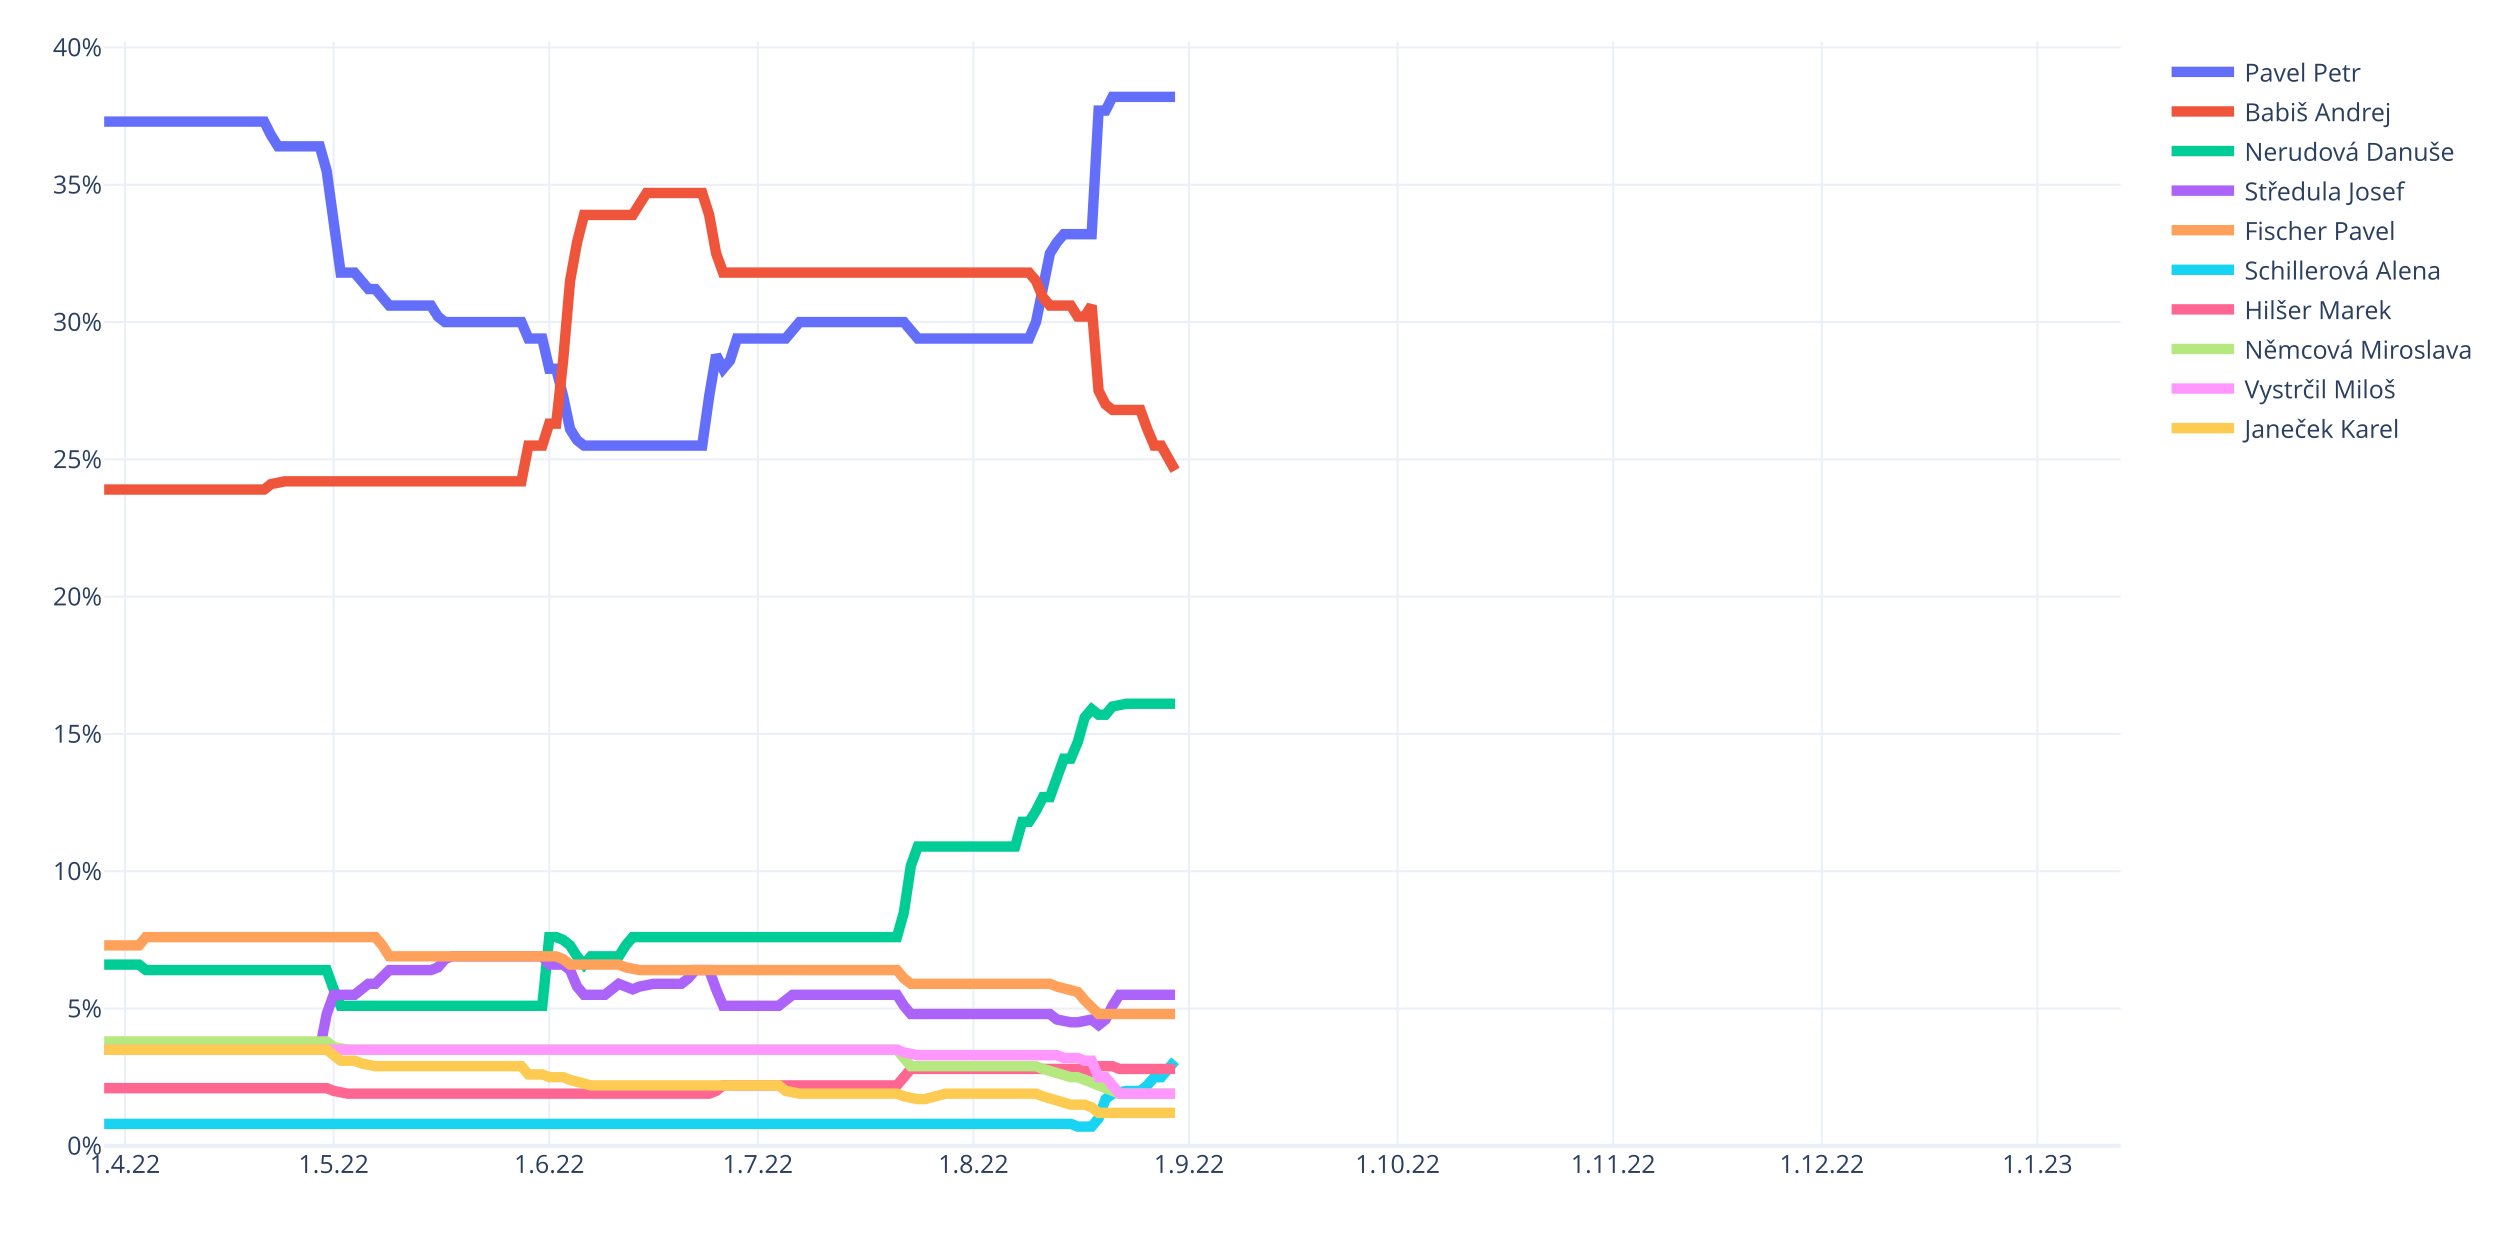
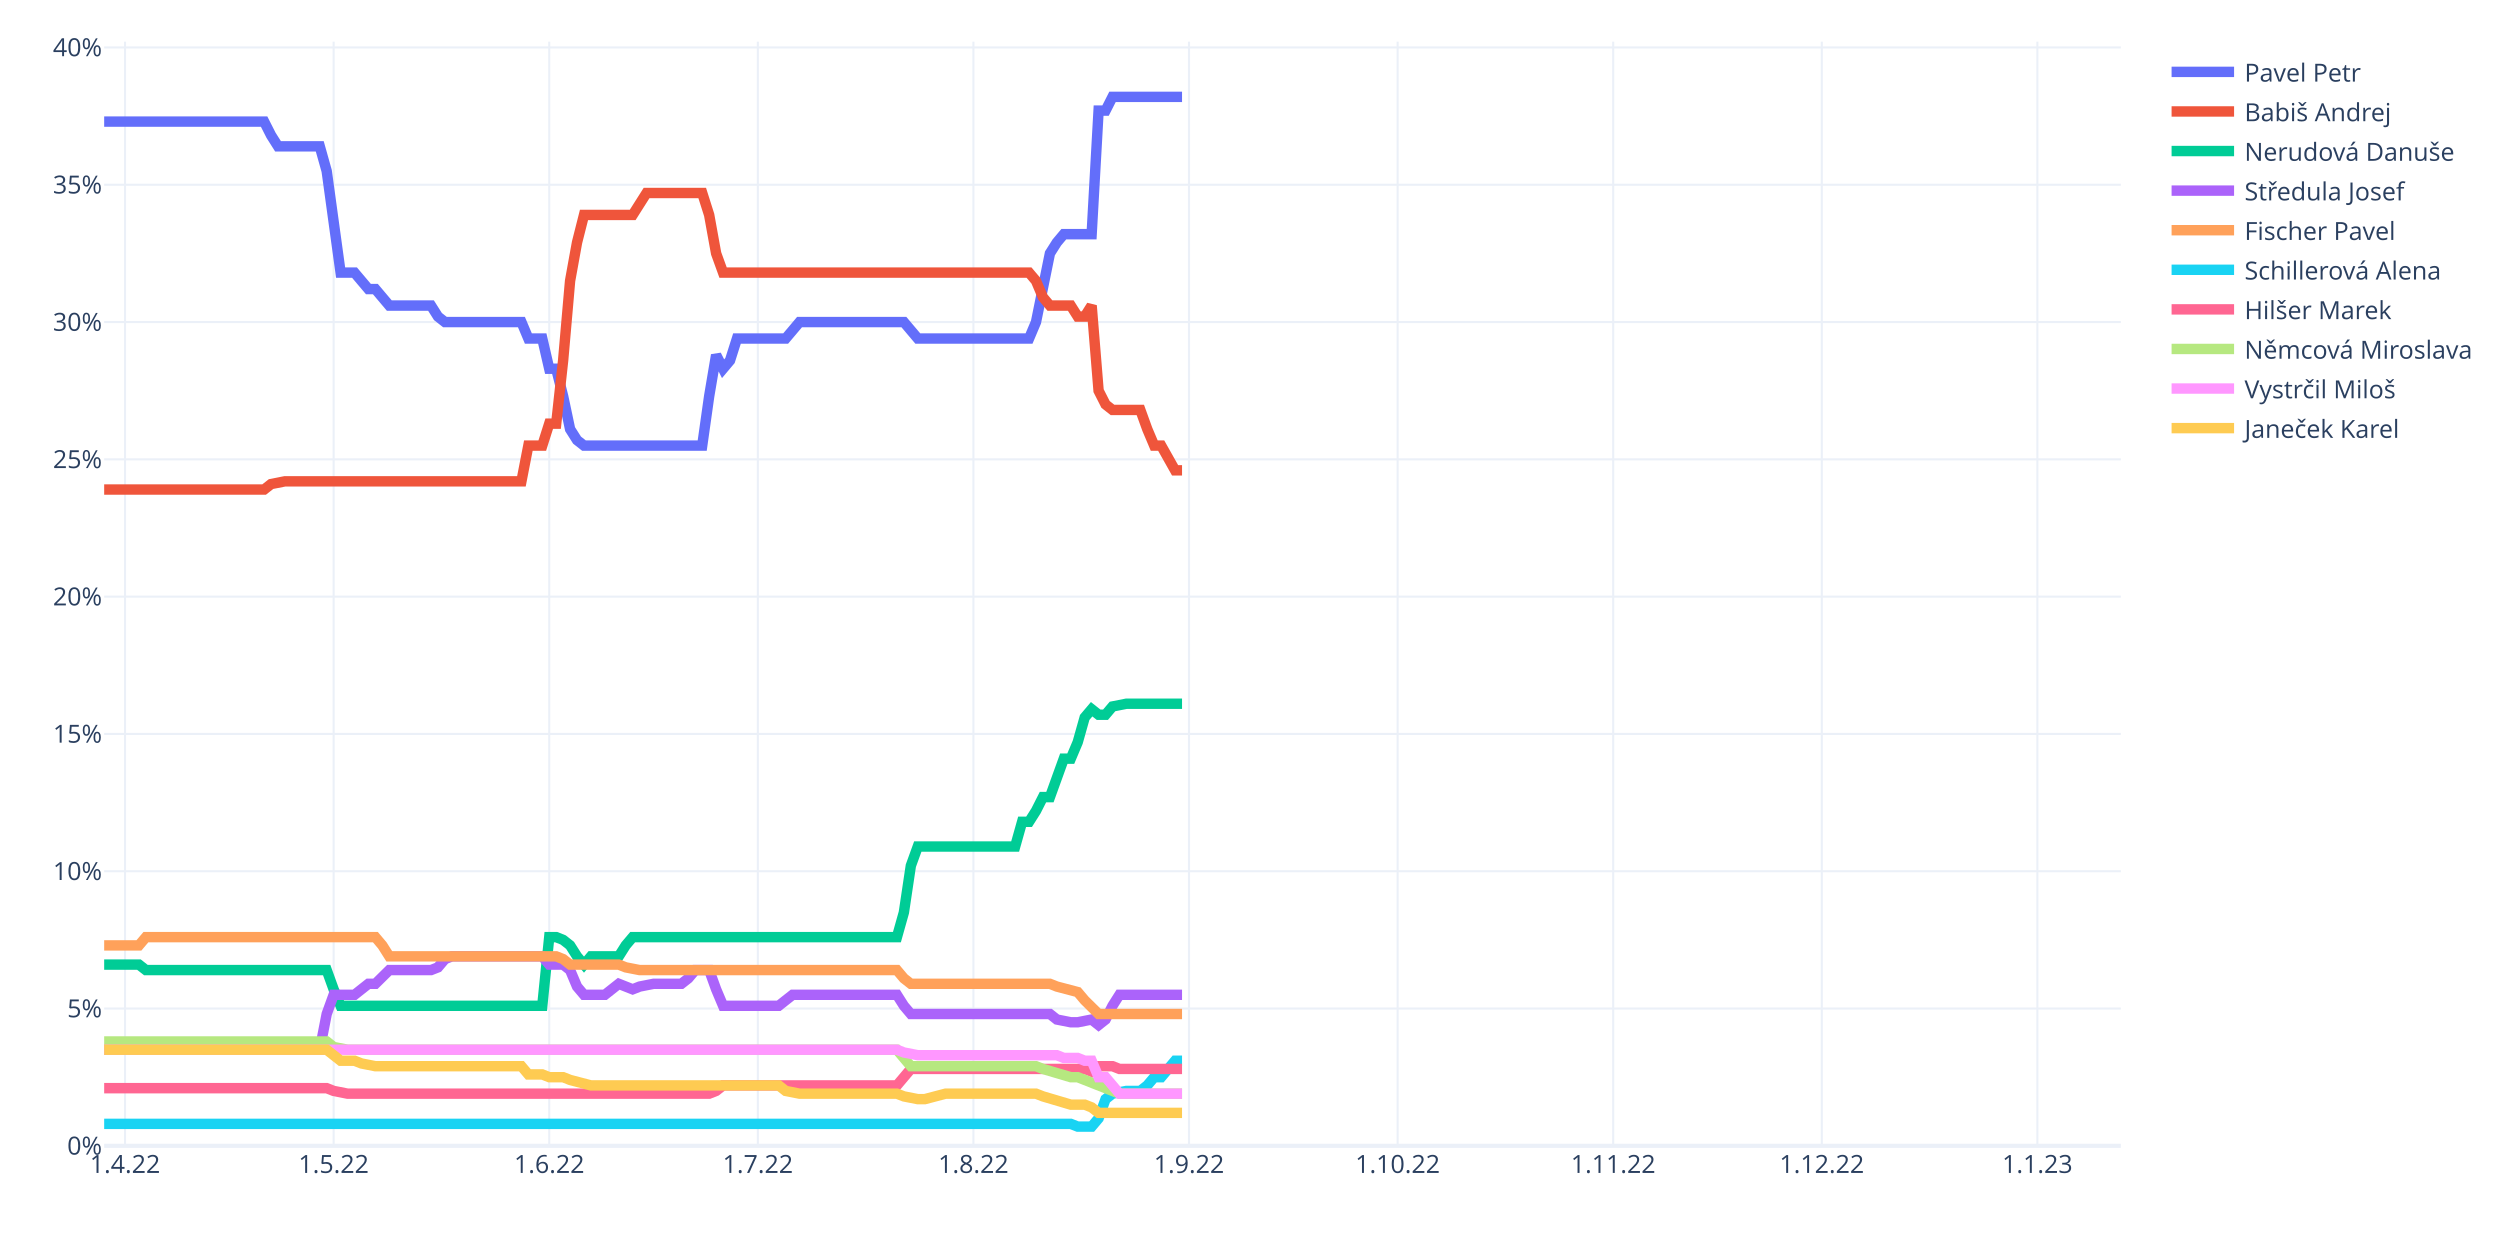
<svg xmlns="http://www.w3.org/2000/svg" class="main-svg" width="1200" height="600" style="" viewBox="0 0 1200 600">
  <rect x="0" y="0" width="1200" height="600" style="fill: rgb(255, 255, 255); fill-opacity: 1;" />
-   <defs id="defs-afa5b2">
+   <defs id="defs-aac4ce">
    <g class="clips">
-       <clipPath id="clipafa5b2xyplot" class="plotclip">
+       <clipPath id="clipaac4cexyplot" class="plotclip">
        <rect width="968" height="530" />
      </clipPath>
-       <clipPath class="axesclip" id="clipafa5b2x">
+       <clipPath class="axesclip" id="clipaac4cex">
        <rect x="50" y="0" width="968" height="600" />
      </clipPath>
-       <clipPath class="axesclip" id="clipafa5b2y">
+       <clipPath class="axesclip" id="clipaac4cey">
        <rect x="0" y="20" width="1200" height="530" />
      </clipPath>
-       <clipPath class="axesclip" id="clipafa5b2xy">
+       <clipPath class="axesclip" id="clipaac4cexy">
        <rect x="50" y="20" width="968" height="530" />
      </clipPath>
    </g>
    <g class="gradients" />
    <g class="patterns" />
  </defs>
  <g class="bglayer" />
  <g class="layer-below">
    <g class="imagelayer" />
    <g class="shapelayer" />
  </g>
  <g class="cartesianlayer">
    <g class="subplot xy">
      <g class="layer-subplot">
        <g class="shapelayer" />
        <g class="imagelayer" />
      </g>
      <g class="minor-gridlayer">
        <g class="x" />
        <g class="y" />
      </g>
      <g class="gridlayer">
        <g class="x">
          <path class="xgrid crisp" transform="translate(60.01,0)" d="M0,20v530" style="stroke: rgb(235, 240, 248); stroke-opacity: 1; stroke-width: 1px;" />
          <path class="xgrid crisp" transform="translate(160.15,0)" d="M0,20v530" style="stroke: rgb(235, 240, 248); stroke-opacity: 1; stroke-width: 1px;" />
          <path class="xgrid crisp" transform="translate(263.63,0)" d="M0,20v530" style="stroke: rgb(235, 240, 248); stroke-opacity: 1; stroke-width: 1px;" />
          <path class="xgrid crisp" transform="translate(363.77,0)" d="M0,20v530" style="stroke: rgb(235, 240, 248); stroke-opacity: 1; stroke-width: 1px;" />
          <path class="xgrid crisp" transform="translate(467.24,0)" d="M0,20v530" style="stroke: rgb(235, 240, 248); stroke-opacity: 1; stroke-width: 1px;" />
          <path class="xgrid crisp" transform="translate(570.72,0)" d="M0,20v530" style="stroke: rgb(235, 240, 248); stroke-opacity: 1; stroke-width: 1px;" />
          <path class="xgrid crisp" transform="translate(670.86,0)" d="M0,20v530" style="stroke: rgb(235, 240, 248); stroke-opacity: 1; stroke-width: 1px;" />
          <path class="xgrid crisp" transform="translate(774.33,0)" d="M0,20v530" style="stroke: rgb(235, 240, 248); stroke-opacity: 1; stroke-width: 1px;" />
          <path class="xgrid crisp" transform="translate(874.47,0)" d="M0,20v530" style="stroke: rgb(235, 240, 248); stroke-opacity: 1; stroke-width: 1px;" />
          <path class="xgrid crisp" transform="translate(977.94,0)" d="M0,20v530" style="stroke: rgb(235, 240, 248); stroke-opacity: 1; stroke-width: 1px;" />
        </g>
        <g class="y">
          <path class="ygrid crisp" transform="translate(0,484.1)" d="M50,0h968" style="stroke: rgb(235, 240, 248); stroke-opacity: 1; stroke-width: 1px;" />
          <path class="ygrid crisp" transform="translate(0,418.19)" d="M50,0h968" style="stroke: rgb(235, 240, 248); stroke-opacity: 1; stroke-width: 1px;" />
          <path class="ygrid crisp" transform="translate(0,352.29)" d="M50,0h968" style="stroke: rgb(235, 240, 248); stroke-opacity: 1; stroke-width: 1px;" />
          <path class="ygrid crisp" transform="translate(0,286.39)" d="M50,0h968" style="stroke: rgb(235, 240, 248); stroke-opacity: 1; stroke-width: 1px;" />
          <path class="ygrid crisp" transform="translate(0,220.48)" d="M50,0h968" style="stroke: rgb(235, 240, 248); stroke-opacity: 1; stroke-width: 1px;" />
          <path class="ygrid crisp" transform="translate(0,154.58)" d="M50,0h968" style="stroke: rgb(235, 240, 248); stroke-opacity: 1; stroke-width: 1px;" />
          <path class="ygrid crisp" transform="translate(0,88.68)" d="M50,0h968" style="stroke: rgb(235, 240, 248); stroke-opacity: 1; stroke-width: 1px;" />
          <path class="ygrid crisp" transform="translate(0,22.77)" d="M50,0h968" style="stroke: rgb(235, 240, 248); stroke-opacity: 1; stroke-width: 1px;" />
        </g>
      </g>
      <g class="zerolinelayer">
        <path class="yzl zl crisp" transform="translate(0,550)" d="M50,0h968" style="stroke: rgb(235, 240, 248); stroke-opacity: 1; stroke-width: 2px;" />
      </g>
      <path class="xlines-below" />
      <path class="ylines-below" />
      <g class="overlines-below" />
      <g class="xaxislayer-below" />
      <g class="yaxislayer-below" />
      <g class="overaxes-below" />
-       <g class="plot" transform="translate(50,20)" clip-path="url(#clipafa5b2xyplot)">
+       <g class="plot" transform="translate(50,20)" clip-path="url(#clipaac4cexyplot)">
        <g class="scatterlayer mlayer">
-           <g class="trace scatter tracef8301c" style="stroke-miterlimit: 2; opacity: 1;">
-             <g class="fills" />
-             <g class="errorbars" />
-             <g class="lines">
-               <path class="js-line" d="M0,38.36L76.77,38.36L80.11,44.95L83.45,50.23L86.79,50.23L103.48,50.23L106.81,62.09L113.49,110.86L116.83,110.86L120.17,110.86L123.5,114.81L126.84,118.76L130.18,118.76L136.86,126.67L140.19,126.67L156.88,126.67L160.22,131.95L163.56,134.58L166.9,134.58L200.28,134.58L203.61,142.49L210.29,142.49L213.63,156.99L216.97,156.99L220.3,170.17L223.64,185.99L226.98,191.26L230.32,193.89L233.66,193.89L287.06,193.89L290.4,170.17L293.74,150.4L297.08,156.99L300.41,153.03L303.75,142.49L327.12,142.49L330.46,138.54L333.79,134.58L337.13,134.58L383.86,134.58L387.2,138.54L390.54,142.49L393.88,142.49L443.94,142.49L447.28,134.58L453.96,101.63L457.3,96.36L460.63,92.4L463.97,92.4L473.99,92.4L477.32,33.09L480.66,33.09L484,26.5L514.04,26.5" style="vector-effect: non-scaling-stroke; fill: none; stroke: rgb(99, 110, 250); stroke-opacity: 1; stroke-width: 5px; opacity: 1;" />
-             </g>
-             <g class="points" />
-             <g class="text" />
-           </g>
-           <g class="trace scatter tracee6f905" style="stroke-miterlimit: 2; opacity: 1;">
-             <g class="fills" />
-             <g class="errorbars" />
-             <g class="lines">
-               <path class="js-line" d="M0,214.98L76.77,214.98L80.11,212.35L86.79,211.03L90.12,211.03L200.28,211.03L203.61,193.89L210.29,193.89L213.63,183.35L216.97,183.35L220.3,153.03L223.64,114.81L226.98,96.36L230.32,83.18L233.66,83.18L253.68,83.18L257.02,77.9L260.36,72.63L263.7,72.63L287.06,72.63L290.4,83.18L293.74,101.63L297.08,110.86L443.94,110.86L447.28,114.81L450.62,122.72L453.96,126.67L463.97,126.67L467.31,131.95L470.65,131.95L473.99,126.67L477.32,167.53L480.66,174.12L484,176.76L487.34,176.76L497.35,176.76L500.69,185.99L504.03,193.89L507.37,193.89L514.04,205.76" style="vector-effect: non-scaling-stroke; fill: none; stroke: rgb(239, 85, 59); stroke-opacity: 1; stroke-width: 5px; opacity: 1;" />
-             </g>
-             <g class="points" />
-             <g class="text" />
-           </g>
-           <g class="trace scatter trace8acd51" style="stroke-miterlimit: 2; opacity: 1;">
-             <g class="fills" />
-             <g class="errorbars" />
-             <g class="lines">
-               <path class="js-line" d="M0,443.01L16.69,443.01L20.03,445.64L106.81,445.64L110.15,454.87L113.49,462.78L116.83,462.78L210.29,462.78L213.63,429.83L216.97,429.83L220.3,431.15L223.64,433.78L226.98,439.05L230.32,443.01L233.66,439.05L247.01,439.05L250.34,433.78L253.68,429.83L257.02,429.83L380.52,429.83L383.86,417.96L387.2,395.56L390.54,386.33L437.27,386.33L440.61,374.47L443.94,374.47L447.28,369.2L450.62,362.61L453.96,362.61L460.63,344.15L463.97,344.15L467.31,336.24L470.65,324.38L473.99,320.43L477.32,323.06L480.66,323.06L484,319.11L490.68,317.79L494.01,317.79L514.04,317.79" style="vector-effect: non-scaling-stroke; fill: none; stroke: rgb(0, 204, 150); stroke-opacity: 1; stroke-width: 5px; opacity: 1;" />
-             </g>
-             <g class="points" />
-             <g class="text" />
-           </g>
-           <g class="trace scatter traced35215" style="stroke-miterlimit: 2; opacity: 1;">
-             <g class="fills" />
-             <g class="errorbars" />
-             <g class="lines">
-               <path class="js-line" d="M0,483.87L103.48,483.87L106.81,466.73L110.15,457.51L113.49,457.51L120.17,457.51L123.5,454.87L126.84,452.23L130.18,452.23L136.86,445.64L140.19,445.64L156.88,445.64L160.22,444.33L163.56,440.37L166.9,439.05L210.29,439.05L213.63,443.01L220.3,443.01L223.64,445.64L226.98,453.55L230.32,457.51L240.33,457.51L243.67,454.87L247.01,452.23L250.34,453.55L253.68,454.87L257.02,453.55L263.7,452.23L267.03,452.23L277.05,452.23L280.39,449.6L283.72,445.64L287.06,445.64L290.4,445.64L293.74,454.87L297.08,462.78L300.41,462.78L323.78,462.78L327.12,460.14L330.46,457.51L333.79,457.51L380.52,457.51L383.86,462.78L387.2,466.73L390.54,466.73L453.96,466.73L457.3,469.37L463.97,470.69L467.31,470.69L473.99,469.37L477.32,472.01L480.66,469.37L484,462.78L487.34,457.51L490.68,457.51L514.04,457.51" style="vector-effect: non-scaling-stroke; fill: none; stroke: rgb(171, 99, 250); stroke-opacity: 1; stroke-width: 5px; opacity: 1;" />
-             </g>
-             <g class="points" />
-             <g class="text" />
-           </g>
-           <g class="trace scatter tracec13f95" style="stroke-miterlimit: 2; opacity: 1;">
-             <g class="fills" />
-             <g class="errorbars" />
-             <g class="lines">
-               <path class="js-line" d="M0,433.78L16.69,433.78L20.03,429.83L130.18,429.83L133.52,433.78L136.86,439.05L140.19,439.05L216.97,439.05L220.3,440.37L223.64,443.01L226.98,443.01L247.01,443.01L250.34,444.33L257.02,445.64L260.36,445.64L380.52,445.64L383.86,449.6L387.2,452.23L390.54,452.23L453.96,452.23L457.3,453.55L467.31,456.19L470.65,460.14L477.32,466.73L480.66,466.73L514.04,466.73" style="vector-effect: non-scaling-stroke; fill: none; stroke: rgb(255, 161, 90); stroke-opacity: 1; stroke-width: 5px; opacity: 1;" />
-             </g>
-             <g class="points" />
-             <g class="text" />
-           </g>
-           <g class="trace scatter trace2fd50f" style="stroke-miterlimit: 2; opacity: 1;">
-             <g class="fills" />
-             <g class="errorbars" />
-             <g class="lines">
-               <path class="js-line" d="M0,519.46L463.97,519.46L467.31,520.77L473.99,520.77L477.32,516.82L480.66,507.59L484,504.96L490.68,503.64L494.01,503.64L497.35,503.64L500.69,501L504.03,497.05L507.37,497.05L514.04,489.14" style="vector-effect: non-scaling-stroke; fill: none; stroke: rgb(25, 211, 243); stroke-opacity: 1; stroke-width: 5px; opacity: 1;" />
-             </g>
-             <g class="points" />
-             <g class="text" />
-           </g>
-           <g class="trace scatter trace5706ec" style="stroke-miterlimit: 2; opacity: 1;">
-             <g class="fills" />
-             <g class="errorbars" />
-             <g class="lines">
-               <path class="js-line" d="M0,502.32L106.81,502.32L110.15,503.64L116.83,504.96L120.17,504.96L290.4,504.96L293.74,503.64L297.08,501L300.41,501L380.52,501L383.86,497.05L387.2,493.09L390.54,493.09L470.65,493.09L473.99,494.41L477.32,491.78L480.66,491.78L484,491.78L487.34,493.09L514.04,493.09" style="vector-effect: non-scaling-stroke; fill: none; stroke: rgb(255, 102, 146); stroke-opacity: 1; stroke-width: 5px; opacity: 1;" />
-             </g>
-             <g class="points" />
-             <g class="text" />
-           </g>
-           <g class="trace scatter trace86cb7b" style="stroke-miterlimit: 2; opacity: 1;">
-             <g class="fills" />
-             <g class="errorbars" />
-             <g class="lines">
-               <path class="js-line" d="M0,479.91L106.81,479.91L110.15,482.55L116.83,483.87L120.17,483.87L380.52,483.87L383.86,487.82L387.2,491.78L390.54,491.78L447.28,491.78L450.62,493.09L463.97,497.05L467.31,497.05L487.34,504.96L490.68,504.96L514.04,504.96" style="vector-effect: non-scaling-stroke; fill: none; stroke: rgb(182, 232, 128); stroke-opacity: 1; stroke-width: 5px; opacity: 1;" />
-             </g>
-             <g class="points" />
-             <g class="text" />
-           </g>
-           <g class="trace scatter tracedd9081" style="stroke-miterlimit: 2; opacity: 1;">
-             <g class="fills" />
-             <g class="errorbars" />
-             <g class="lines">
-               <path class="js-line" d="M0,483.87L380.52,483.87L383.86,485.19L390.54,486.5L393.88,486.5L457.3,486.5L460.63,487.82L467.31,487.82L470.65,489.14L473.99,489.14L477.32,497.05L480.66,497.05L484,501L487.34,504.96L490.68,504.96L514.04,504.96" style="vector-effect: non-scaling-stroke; fill: none; stroke: rgb(255, 151, 255); stroke-opacity: 1; stroke-width: 5px; opacity: 1;" />
-             </g>
-             <g class="points" />
-             <g class="text" />
-           </g>
-           <g class="trace scatter tracefdd681" style="stroke-miterlimit: 2; opacity: 1;">
-             <g class="fills" />
-             <g class="errorbars" />
-             <g class="lines">
-               <path class="js-line" d="M0,483.87L106.81,483.87L110.15,486.5L113.49,489.14L116.83,489.14L120.17,489.14L123.5,490.46L130.18,491.78L133.52,491.78L200.28,491.78L203.61,495.73L210.29,495.73L213.63,497.05L220.3,497.05L223.64,498.37L233.66,501L236.99,501L323.78,501L327.12,503.64L333.79,504.96L337.13,504.96L380.52,504.96L383.86,506.27L390.54,507.59L393.88,507.59L403.89,504.96L407.23,504.96L447.28,504.96L450.62,506.27L463.97,510.23L467.31,510.23L470.65,510.23L473.99,511.55L477.32,514.18L480.66,514.18L514.04,514.18" style="vector-effect: non-scaling-stroke; fill: none; stroke: rgb(254, 203, 82); stroke-opacity: 1; stroke-width: 5px; opacity: 1;" />
+           <g class="trace scatter trace4f9f7a" style="stroke-miterlimit: 2; opacity: 1;">
+             <g class="fills" />
+             <g class="errorbars" />
+             <g class="lines">
+               <path class="js-line" d="M0,38.36L76.77,38.36L80.11,44.95L83.45,50.23L86.79,50.23L103.48,50.23L106.81,62.09L113.49,110.86L116.83,110.86L120.17,110.86L123.5,114.81L126.84,118.76L130.18,118.76L136.86,126.67L140.19,126.67L156.88,126.67L160.22,131.95L163.56,134.58L166.9,134.58L200.28,134.58L203.61,142.49L210.29,142.49L213.63,156.99L216.97,156.99L220.3,170.17L223.64,185.99L226.98,191.26L230.32,193.89L233.66,193.89L287.06,193.89L290.4,170.17L293.74,150.4L297.08,156.99L300.41,153.03L303.75,142.49L327.12,142.49L330.46,138.54L333.79,134.58L337.13,134.58L383.86,134.58L387.2,138.54L390.54,142.49L393.88,142.49L443.94,142.49L447.28,134.58L453.96,101.63L457.3,96.36L460.63,92.4L463.97,92.4L473.99,92.4L477.32,33.09L480.66,33.09L484,26.5L517.38,26.5" style="vector-effect: non-scaling-stroke; fill: none; stroke: rgb(99, 110, 250); stroke-opacity: 1; stroke-width: 5px; opacity: 1;" />
+             </g>
+             <g class="points" />
+             <g class="text" />
+           </g>
+           <g class="trace scatter tracefde2fe" style="stroke-miterlimit: 2; opacity: 1;">
+             <g class="fills" />
+             <g class="errorbars" />
+             <g class="lines">
+               <path class="js-line" d="M0,214.98L76.77,214.98L80.11,212.35L86.79,211.03L90.12,211.03L200.28,211.03L203.61,193.89L210.29,193.89L213.63,183.35L216.97,183.35L220.3,153.03L223.64,114.81L226.98,96.36L230.32,83.18L233.66,83.18L253.68,83.18L257.02,77.9L260.36,72.63L263.7,72.63L287.06,72.63L290.4,83.18L293.74,101.63L297.08,110.86L443.94,110.86L447.28,114.81L450.62,122.72L453.96,126.67L463.97,126.67L467.31,131.95L470.65,131.95L473.99,126.67L477.32,167.53L480.66,174.12L484,176.76L487.34,176.76L497.35,176.76L500.69,185.99L504.03,193.89L507.37,193.89L514.04,205.76L517.38,205.76" style="vector-effect: non-scaling-stroke; fill: none; stroke: rgb(239, 85, 59); stroke-opacity: 1; stroke-width: 5px; opacity: 1;" />
+             </g>
+             <g class="points" />
+             <g class="text" />
+           </g>
+           <g class="trace scatter trace2b9073" style="stroke-miterlimit: 2; opacity: 1;">
+             <g class="fills" />
+             <g class="errorbars" />
+             <g class="lines">
+               <path class="js-line" d="M0,443.01L16.69,443.01L20.03,445.64L106.81,445.64L110.15,454.87L113.49,462.78L116.83,462.78L210.29,462.78L213.63,429.83L216.97,429.83L220.3,431.15L223.64,433.78L226.98,439.05L230.32,443.01L233.66,439.05L247.01,439.05L250.34,433.78L253.68,429.83L257.02,429.83L380.52,429.83L383.86,417.96L387.2,395.56L390.54,386.33L437.27,386.33L440.61,374.47L443.94,374.47L447.28,369.2L450.62,362.61L453.96,362.61L460.63,344.15L463.97,344.15L467.31,336.24L470.65,324.38L473.99,320.43L477.32,323.06L480.66,323.06L484,319.11L490.68,317.79L494.01,317.79L517.38,317.79" style="vector-effect: non-scaling-stroke; fill: none; stroke: rgb(0, 204, 150); stroke-opacity: 1; stroke-width: 5px; opacity: 1;" />
+             </g>
+             <g class="points" />
+             <g class="text" />
+           </g>
+           <g class="trace scatter tracec4039d" style="stroke-miterlimit: 2; opacity: 1;">
+             <g class="fills" />
+             <g class="errorbars" />
+             <g class="lines">
+               <path class="js-line" d="M0,483.87L103.48,483.87L106.81,466.73L110.15,457.51L113.49,457.51L120.17,457.51L123.5,454.87L126.84,452.23L130.18,452.23L136.86,445.64L140.19,445.64L156.88,445.64L160.22,444.33L163.56,440.37L166.9,439.05L210.29,439.05L213.63,443.01L220.3,443.01L223.64,445.64L226.98,453.55L230.32,457.51L240.33,457.51L243.67,454.87L247.01,452.23L250.34,453.55L253.68,454.87L257.02,453.55L263.7,452.23L267.03,452.23L277.05,452.23L280.39,449.6L283.72,445.64L287.06,445.64L290.4,445.64L293.74,454.87L297.08,462.78L300.41,462.78L323.78,462.78L327.12,460.14L330.46,457.51L333.79,457.51L380.52,457.51L383.86,462.78L387.2,466.73L390.54,466.73L453.96,466.73L457.3,469.37L463.97,470.69L467.31,470.69L473.99,469.37L477.32,472.01L480.66,469.37L484,462.78L487.34,457.51L490.68,457.51L517.38,457.51" style="vector-effect: non-scaling-stroke; fill: none; stroke: rgb(171, 99, 250); stroke-opacity: 1; stroke-width: 5px; opacity: 1;" />
+             </g>
+             <g class="points" />
+             <g class="text" />
+           </g>
+           <g class="trace scatter tracefe1c45" style="stroke-miterlimit: 2; opacity: 1;">
+             <g class="fills" />
+             <g class="errorbars" />
+             <g class="lines">
+               <path class="js-line" d="M0,433.78L16.69,433.78L20.03,429.83L130.18,429.83L133.52,433.78L136.86,439.05L140.19,439.05L216.97,439.05L220.3,440.37L223.64,443.01L226.98,443.01L247.01,443.01L250.34,444.33L257.02,445.64L260.36,445.64L380.52,445.64L383.86,449.6L387.2,452.23L390.54,452.23L453.96,452.23L457.3,453.55L467.31,456.19L470.65,460.14L477.32,466.73L480.66,466.73L517.38,466.73" style="vector-effect: non-scaling-stroke; fill: none; stroke: rgb(255, 161, 90); stroke-opacity: 1; stroke-width: 5px; opacity: 1;" />
+             </g>
+             <g class="points" />
+             <g class="text" />
+           </g>
+           <g class="trace scatter trace049fc0" style="stroke-miterlimit: 2; opacity: 1;">
+             <g class="fills" />
+             <g class="errorbars" />
+             <g class="lines">
+               <path class="js-line" d="M0,519.46L463.97,519.46L467.31,520.77L473.99,520.77L477.32,516.82L480.66,507.59L484,504.96L490.68,503.64L494.01,503.64L497.35,503.64L500.69,501L504.03,497.05L507.37,497.05L514.04,489.14L517.38,489.14" style="vector-effect: non-scaling-stroke; fill: none; stroke: rgb(25, 211, 243); stroke-opacity: 1; stroke-width: 5px; opacity: 1;" />
+             </g>
+             <g class="points" />
+             <g class="text" />
+           </g>
+           <g class="trace scatter trace0fab49" style="stroke-miterlimit: 2; opacity: 1;">
+             <g class="fills" />
+             <g class="errorbars" />
+             <g class="lines">
+               <path class="js-line" d="M0,502.32L106.81,502.32L110.15,503.64L116.83,504.96L120.17,504.96L290.4,504.96L293.74,503.64L297.08,501L300.41,501L380.52,501L383.86,497.05L387.2,493.09L390.54,493.09L470.65,493.09L473.99,494.41L477.32,491.78L480.66,491.78L484,491.78L487.34,493.09L517.38,493.09" style="vector-effect: non-scaling-stroke; fill: none; stroke: rgb(255, 102, 146); stroke-opacity: 1; stroke-width: 5px; opacity: 1;" />
+             </g>
+             <g class="points" />
+             <g class="text" />
+           </g>
+           <g class="trace scatter trace1714f3" style="stroke-miterlimit: 2; opacity: 1;">
+             <g class="fills" />
+             <g class="errorbars" />
+             <g class="lines">
+               <path class="js-line" d="M0,479.91L106.81,479.91L110.15,482.55L116.83,483.87L120.17,483.87L380.52,483.87L383.86,487.82L387.2,491.78L390.54,491.78L447.28,491.78L450.62,493.09L463.97,497.05L467.31,497.05L487.34,504.96L490.68,504.96L517.38,504.96" style="vector-effect: non-scaling-stroke; fill: none; stroke: rgb(182, 232, 128); stroke-opacity: 1; stroke-width: 5px; opacity: 1;" />
+             </g>
+             <g class="points" />
+             <g class="text" />
+           </g>
+           <g class="trace scatter tracec58b76" style="stroke-miterlimit: 2; opacity: 1;">
+             <g class="fills" />
+             <g class="errorbars" />
+             <g class="lines">
+               <path class="js-line" d="M0,483.87L380.52,483.87L383.86,485.19L390.54,486.5L393.88,486.5L457.3,486.5L460.63,487.82L467.31,487.82L470.65,489.14L473.99,489.14L477.32,497.05L480.66,497.05L484,501L487.34,504.96L490.68,504.96L517.38,504.96" style="vector-effect: non-scaling-stroke; fill: none; stroke: rgb(255, 151, 255); stroke-opacity: 1; stroke-width: 5px; opacity: 1;" />
+             </g>
+             <g class="points" />
+             <g class="text" />
+           </g>
+           <g class="trace scatter traceb97a9e" style="stroke-miterlimit: 2; opacity: 1;">
+             <g class="fills" />
+             <g class="errorbars" />
+             <g class="lines">
+               <path class="js-line" d="M0,483.87L106.81,483.87L110.15,486.5L113.49,489.14L116.83,489.14L120.17,489.14L123.5,490.46L130.18,491.78L133.52,491.78L200.28,491.78L203.61,495.73L210.29,495.73L213.63,497.05L220.3,497.05L223.64,498.37L233.66,501L236.99,501L323.78,501L327.12,503.64L333.79,504.96L337.13,504.96L380.52,504.96L383.86,506.27L390.54,507.59L393.88,507.59L403.89,504.96L407.23,504.96L447.28,504.96L450.62,506.27L463.97,510.23L467.31,510.23L470.65,510.23L473.99,511.55L477.32,514.18L480.66,514.18L517.38,514.18" style="vector-effect: non-scaling-stroke; fill: none; stroke: rgb(254, 203, 82); stroke-opacity: 1; stroke-width: 5px; opacity: 1;" />
            </g>
            <g class="points" />
            <g class="text" />
          </g>
        </g>
      </g>
      <g class="overplot" />
      <path class="xlines-above crisp" d="M0,0" style="fill: none;" />
      <path class="ylines-above crisp" d="M0,0" style="fill: none;" />
      <g class="overlines-above" />
      <g class="xaxislayer-above">
        <g class="xtick">
          <text text-anchor="middle" x="0" y="563" transform="translate(60.01,0)" style="font-family: 'Open Sans', verdana, arial, sans-serif; font-size: 12px; fill: rgb(42, 63, 95); fill-opacity: 1; white-space: pre; opacity: 1;">1.4.22</text>
        </g>
        <g class="xtick">
          <text text-anchor="middle" x="0" y="563" style="font-family: 'Open Sans', verdana, arial, sans-serif; font-size: 12px; fill: rgb(42, 63, 95); fill-opacity: 1; white-space: pre; opacity: 1;" transform="translate(160.15,0)">1.5.22</text>
        </g>
        <g class="xtick">
          <text text-anchor="middle" x="0" y="563" style="font-family: 'Open Sans', verdana, arial, sans-serif; font-size: 12px; fill: rgb(42, 63, 95); fill-opacity: 1; white-space: pre; opacity: 1;" transform="translate(263.63,0)">1.6.22</text>
        </g>
        <g class="xtick">
          <text text-anchor="middle" x="0" y="563" style="font-family: 'Open Sans', verdana, arial, sans-serif; font-size: 12px; fill: rgb(42, 63, 95); fill-opacity: 1; white-space: pre; opacity: 1;" transform="translate(363.77,0)">1.7.22</text>
        </g>
        <g class="xtick">
          <text text-anchor="middle" x="0" y="563" style="font-family: 'Open Sans', verdana, arial, sans-serif; font-size: 12px; fill: rgb(42, 63, 95); fill-opacity: 1; white-space: pre; opacity: 1;" transform="translate(467.24,0)">1.8.22</text>
        </g>
        <g class="xtick">
          <text text-anchor="middle" x="0" y="563" style="font-family: 'Open Sans', verdana, arial, sans-serif; font-size: 12px; fill: rgb(42, 63, 95); fill-opacity: 1; white-space: pre; opacity: 1;" transform="translate(570.72,0)">1.9.22</text>
        </g>
        <g class="xtick">
          <text text-anchor="middle" x="0" y="563" style="font-family: 'Open Sans', verdana, arial, sans-serif; font-size: 12px; fill: rgb(42, 63, 95); fill-opacity: 1; white-space: pre; opacity: 1;" transform="translate(670.86,0)">1.10.22</text>
        </g>
        <g class="xtick">
          <text text-anchor="middle" x="0" y="563" style="font-family: 'Open Sans', verdana, arial, sans-serif; font-size: 12px; fill: rgb(42, 63, 95); fill-opacity: 1; white-space: pre; opacity: 1;" transform="translate(774.33,0)">1.11.22</text>
        </g>
        <g class="xtick">
          <text text-anchor="middle" x="0" y="563" style="font-family: 'Open Sans', verdana, arial, sans-serif; font-size: 12px; fill: rgb(42, 63, 95); fill-opacity: 1; white-space: pre; opacity: 1;" transform="translate(874.47,0)">1.12.22</text>
        </g>
        <g class="xtick">
          <text text-anchor="middle" x="0" y="563" style="font-family: 'Open Sans', verdana, arial, sans-serif; font-size: 12px; fill: rgb(42, 63, 95); fill-opacity: 1; white-space: pre; opacity: 1;" transform="translate(977.94,0)">1.1.23</text>
        </g>
      </g>
      <g class="yaxislayer-above">
        <g class="ytick">
          <text text-anchor="end" x="49" y="4.2" transform="translate(0,550)" style="font-family: 'Open Sans', verdana, arial, sans-serif; font-size: 12px; fill: rgb(42, 63, 95); fill-opacity: 1; white-space: pre; opacity: 1;">0%</text>
        </g>
        <g class="ytick">
          <text text-anchor="end" x="49" y="4.2" style="font-family: 'Open Sans', verdana, arial, sans-serif; font-size: 12px; fill: rgb(42, 63, 95); fill-opacity: 1; white-space: pre; opacity: 1;" transform="translate(0,484.1)">5%</text>
        </g>
        <g class="ytick">
          <text text-anchor="end" x="49" y="4.2" style="font-family: 'Open Sans', verdana, arial, sans-serif; font-size: 12px; fill: rgb(42, 63, 95); fill-opacity: 1; white-space: pre; opacity: 1;" transform="translate(0,418.19)">10%</text>
        </g>
        <g class="ytick">
          <text text-anchor="end" x="49" y="4.2" style="font-family: 'Open Sans', verdana, arial, sans-serif; font-size: 12px; fill: rgb(42, 63, 95); fill-opacity: 1; white-space: pre; opacity: 1;" transform="translate(0,352.29)">15%</text>
        </g>
        <g class="ytick">
          <text text-anchor="end" x="49" y="4.2" style="font-family: 'Open Sans', verdana, arial, sans-serif; font-size: 12px; fill: rgb(42, 63, 95); fill-opacity: 1; white-space: pre; opacity: 1;" transform="translate(0,286.39)">20%</text>
        </g>
        <g class="ytick">
          <text text-anchor="end" x="49" y="4.2" style="font-family: 'Open Sans', verdana, arial, sans-serif; font-size: 12px; fill: rgb(42, 63, 95); fill-opacity: 1; white-space: pre; opacity: 1;" transform="translate(0,220.48)">25%</text>
        </g>
        <g class="ytick">
          <text text-anchor="end" x="49" y="4.2" style="font-family: 'Open Sans', verdana, arial, sans-serif; font-size: 12px; fill: rgb(42, 63, 95); fill-opacity: 1; white-space: pre; opacity: 1;" transform="translate(0,154.58)">30%</text>
        </g>
        <g class="ytick">
          <text text-anchor="end" x="49" y="4.2" style="font-family: 'Open Sans', verdana, arial, sans-serif; font-size: 12px; fill: rgb(42, 63, 95); fill-opacity: 1; white-space: pre; opacity: 1;" transform="translate(0,88.68)">35%</text>
        </g>
        <g class="ytick">
          <text text-anchor="end" x="49" y="4.2" style="font-family: 'Open Sans', verdana, arial, sans-serif; font-size: 12px; fill: rgb(42, 63, 95); fill-opacity: 1; white-space: pre; opacity: 1;" transform="translate(0,22.77)">40%</text>
        </g>
      </g>
      <g class="overaxes-above" />
    </g>
  </g>
  <g class="polarlayer" />
  <g class="smithlayer" />
  <g class="ternarylayer" />
  <g class="geolayer" />
  <g class="funnelarealayer" />
  <g class="pielayer" />
  <g class="iciclelayer" />
  <g class="treemaplayer" />
  <g class="sunburstlayer" />
  <g class="glimages" />
-   <defs id="topdefs-afa5b2">
+   <defs id="topdefs-aac4ce">
    <g class="clips" />
-     <clipPath id="legendafa5b2">
+     <clipPath id="legendaac4ce">
      <rect width="151" height="200" x="0" y="0" />
    </clipPath>
  </defs>
  <g class="layer-above">
    <g class="imagelayer" />
    <g class="shapelayer" />
  </g>
  <g class="infolayer">
    <g class="legend" pointer-events="all" transform="translate(1037.36,20)">
      <rect class="bg" shape-rendering="crispEdges" style="stroke: rgb(68, 68, 68); stroke-opacity: 1; fill: rgb(255, 255, 255); fill-opacity: 1; stroke-width: 0px;" width="151" height="200" x="0" y="0" />
-       <g class="scrollbox" transform="" clip-path="url(#legendafa5b2)">
+       <g class="scrollbox" transform="" clip-path="url(#legendaac4ce)">
        <g class="groups">
          <g class="traces" transform="translate(0,14.5)" style="opacity: 1;">
            <text class="legendtext" text-anchor="start" x="40" y="4.68" style="font-family: 'Open Sans', verdana, arial, sans-serif; font-size: 12px; fill: rgb(42, 63, 95); fill-opacity: 1; white-space: pre;">Pavel Petr</text>
            <g class="layers" style="opacity: 1;">
              <g class="legendfill" />
              <g class="legendlines">
                <path class="js-line" d="M5,0h30" style="fill: none; stroke: rgb(99, 110, 250); stroke-opacity: 1; stroke-width: 5px;" />
              </g>
              <g class="legendsymbols">
                <g class="legendpoints" />
              </g>
            </g>
            <rect class="legendtoggle" x="0" y="-9.5" width="145.703" height="19" style="fill: rgb(0, 0, 0); fill-opacity: 0;" />
          </g>
          <g class="traces" transform="translate(0,33.5)" style="opacity: 1;">
            <text class="legendtext" text-anchor="start" x="40" y="4.68" style="font-family: 'Open Sans', verdana, arial, sans-serif; font-size: 12px; fill: rgb(42, 63, 95); fill-opacity: 1; white-space: pre;">Babiš Andrej</text>
            <g class="layers" style="opacity: 1;">
              <g class="legendfill" />
              <g class="legendlines">
                <path class="js-line" d="M5,0h30" style="fill: none; stroke: rgb(239, 85, 59); stroke-opacity: 1; stroke-width: 5px;" />
              </g>
              <g class="legendsymbols">
                <g class="legendpoints" />
              </g>
            </g>
            <rect class="legendtoggle" x="0" y="-9.5" width="145.703" height="19" style="fill: rgb(0, 0, 0); fill-opacity: 0;" />
          </g>
          <g class="traces" transform="translate(0,52.5)" style="opacity: 1;">
            <text class="legendtext" text-anchor="start" x="40" y="4.68" style="font-family: 'Open Sans', verdana, arial, sans-serif; font-size: 12px; fill: rgb(42, 63, 95); fill-opacity: 1; white-space: pre;">Nerudová Danuše</text>
            <g class="layers" style="opacity: 1;">
              <g class="legendfill" />
              <g class="legendlines">
                <path class="js-line" d="M5,0h30" style="fill: none; stroke: rgb(0, 204, 150); stroke-opacity: 1; stroke-width: 5px;" />
              </g>
              <g class="legendsymbols">
                <g class="legendpoints" />
              </g>
            </g>
            <rect class="legendtoggle" x="0" y="-9.5" width="145.703" height="19" style="fill: rgb(0, 0, 0); fill-opacity: 0;" />
          </g>
          <g class="traces" transform="translate(0,71.5)" style="opacity: 1;">
            <text class="legendtext" text-anchor="start" x="40" y="4.68" style="font-family: 'Open Sans', verdana, arial, sans-serif; font-size: 12px; fill: rgb(42, 63, 95); fill-opacity: 1; white-space: pre;">Středula Josef</text>
            <g class="layers" style="opacity: 1;">
              <g class="legendfill" />
              <g class="legendlines">
                <path class="js-line" d="M5,0h30" style="fill: none; stroke: rgb(171, 99, 250); stroke-opacity: 1; stroke-width: 5px;" />
              </g>
              <g class="legendsymbols">
                <g class="legendpoints" />
              </g>
            </g>
            <rect class="legendtoggle" x="0" y="-9.5" width="145.703" height="19" style="fill: rgb(0, 0, 0); fill-opacity: 0;" />
          </g>
          <g class="traces" transform="translate(0,90.5)" style="opacity: 1;">
            <text class="legendtext" text-anchor="start" x="40" y="4.68" style="font-family: 'Open Sans', verdana, arial, sans-serif; font-size: 12px; fill: rgb(42, 63, 95); fill-opacity: 1; white-space: pre;">Fischer Pavel</text>
            <g class="layers" style="opacity: 1;">
              <g class="legendfill" />
              <g class="legendlines">
                <path class="js-line" d="M5,0h30" style="fill: none; stroke: rgb(255, 161, 90); stroke-opacity: 1; stroke-width: 5px;" />
              </g>
              <g class="legendsymbols">
                <g class="legendpoints" />
              </g>
            </g>
            <rect class="legendtoggle" x="0" y="-9.5" width="145.703" height="19" style="fill: rgb(0, 0, 0); fill-opacity: 0;" />
          </g>
          <g class="traces" transform="translate(0,109.5)" style="opacity: 1;">
            <text class="legendtext" text-anchor="start" x="40" y="4.68" style="font-family: 'Open Sans', verdana, arial, sans-serif; font-size: 12px; fill: rgb(42, 63, 95); fill-opacity: 1; white-space: pre;">Schillerová Alena</text>
            <g class="layers" style="opacity: 1;">
              <g class="legendfill" />
              <g class="legendlines">
                <path class="js-line" d="M5,0h30" style="fill: none; stroke: rgb(25, 211, 243); stroke-opacity: 1; stroke-width: 5px;" />
              </g>
              <g class="legendsymbols">
                <g class="legendpoints" />
              </g>
            </g>
            <rect class="legendtoggle" x="0" y="-9.5" width="145.703" height="19" style="fill: rgb(0, 0, 0); fill-opacity: 0;" />
          </g>
          <g class="traces" transform="translate(0,128.5)" style="opacity: 1;">
            <text class="legendtext" text-anchor="start" x="40" y="4.68" style="font-family: 'Open Sans', verdana, arial, sans-serif; font-size: 12px; fill: rgb(42, 63, 95); fill-opacity: 1; white-space: pre;">Hilšer Marek</text>
            <g class="layers" style="opacity: 1;">
              <g class="legendfill" />
              <g class="legendlines">
                <path class="js-line" d="M5,0h30" style="fill: none; stroke: rgb(255, 102, 146); stroke-opacity: 1; stroke-width: 5px;" />
              </g>
              <g class="legendsymbols">
                <g class="legendpoints" />
              </g>
            </g>
            <rect class="legendtoggle" x="0" y="-9.5" width="145.703" height="19" style="fill: rgb(0, 0, 0); fill-opacity: 0;" />
          </g>
          <g class="traces" transform="translate(0,147.5)" style="opacity: 1;">
            <text class="legendtext" text-anchor="start" x="40" y="4.68" style="font-family: 'Open Sans', verdana, arial, sans-serif; font-size: 12px; fill: rgb(42, 63, 95); fill-opacity: 1; white-space: pre;">Němcová Miroslava</text>
            <g class="layers" style="opacity: 1;">
              <g class="legendfill" />
              <g class="legendlines">
                <path class="js-line" d="M5,0h30" style="fill: none; stroke: rgb(182, 232, 128); stroke-opacity: 1; stroke-width: 5px;" />
              </g>
              <g class="legendsymbols">
                <g class="legendpoints" />
              </g>
            </g>
            <rect class="legendtoggle" x="0" y="-9.5" width="145.703" height="19" style="fill: rgb(0, 0, 0); fill-opacity: 0;" />
          </g>
          <g class="traces" transform="translate(0,166.5)" style="opacity: 1;">
            <text class="legendtext" text-anchor="start" x="40" y="4.68" style="font-family: 'Open Sans', verdana, arial, sans-serif; font-size: 12px; fill: rgb(42, 63, 95); fill-opacity: 1; white-space: pre;">Vystrčil Miloš</text>
            <g class="layers" style="opacity: 1;">
              <g class="legendfill" />
              <g class="legendlines">
                <path class="js-line" d="M5,0h30" style="fill: none; stroke: rgb(255, 151, 255); stroke-opacity: 1; stroke-width: 5px;" />
              </g>
              <g class="legendsymbols">
                <g class="legendpoints" />
              </g>
            </g>
            <rect class="legendtoggle" x="0" y="-9.5" width="145.703" height="19" style="fill: rgb(0, 0, 0); fill-opacity: 0;" />
          </g>
          <g class="traces" transform="translate(0,185.5)" style="opacity: 1;">
            <text class="legendtext" text-anchor="start" x="40" y="4.68" style="font-family: 'Open Sans', verdana, arial, sans-serif; font-size: 12px; fill: rgb(42, 63, 95); fill-opacity: 1; white-space: pre;">Janeček Karel</text>
            <g class="layers" style="opacity: 1;">
              <g class="legendfill" />
              <g class="legendlines">
                <path class="js-line" d="M5,0h30" style="fill: none; stroke: rgb(254, 203, 82); stroke-opacity: 1; stroke-width: 5px;" />
              </g>
              <g class="legendsymbols">
                <g class="legendpoints" />
              </g>
            </g>
            <rect class="legendtoggle" x="0" y="-9.5" width="145.703" height="19" style="fill: rgb(0, 0, 0); fill-opacity: 0;" />
          </g>
        </g>
      </g>
      <rect class="scrollbar" rx="20" ry="3" width="0" height="0" style="fill: rgb(128, 139, 164); fill-opacity: 1;" x="0" y="0" />
    </g>
    <g class="g-gtitle" />
    <g class="g-xtitle" />
    <g class="g-ytitle" />
  </g>
</svg>
